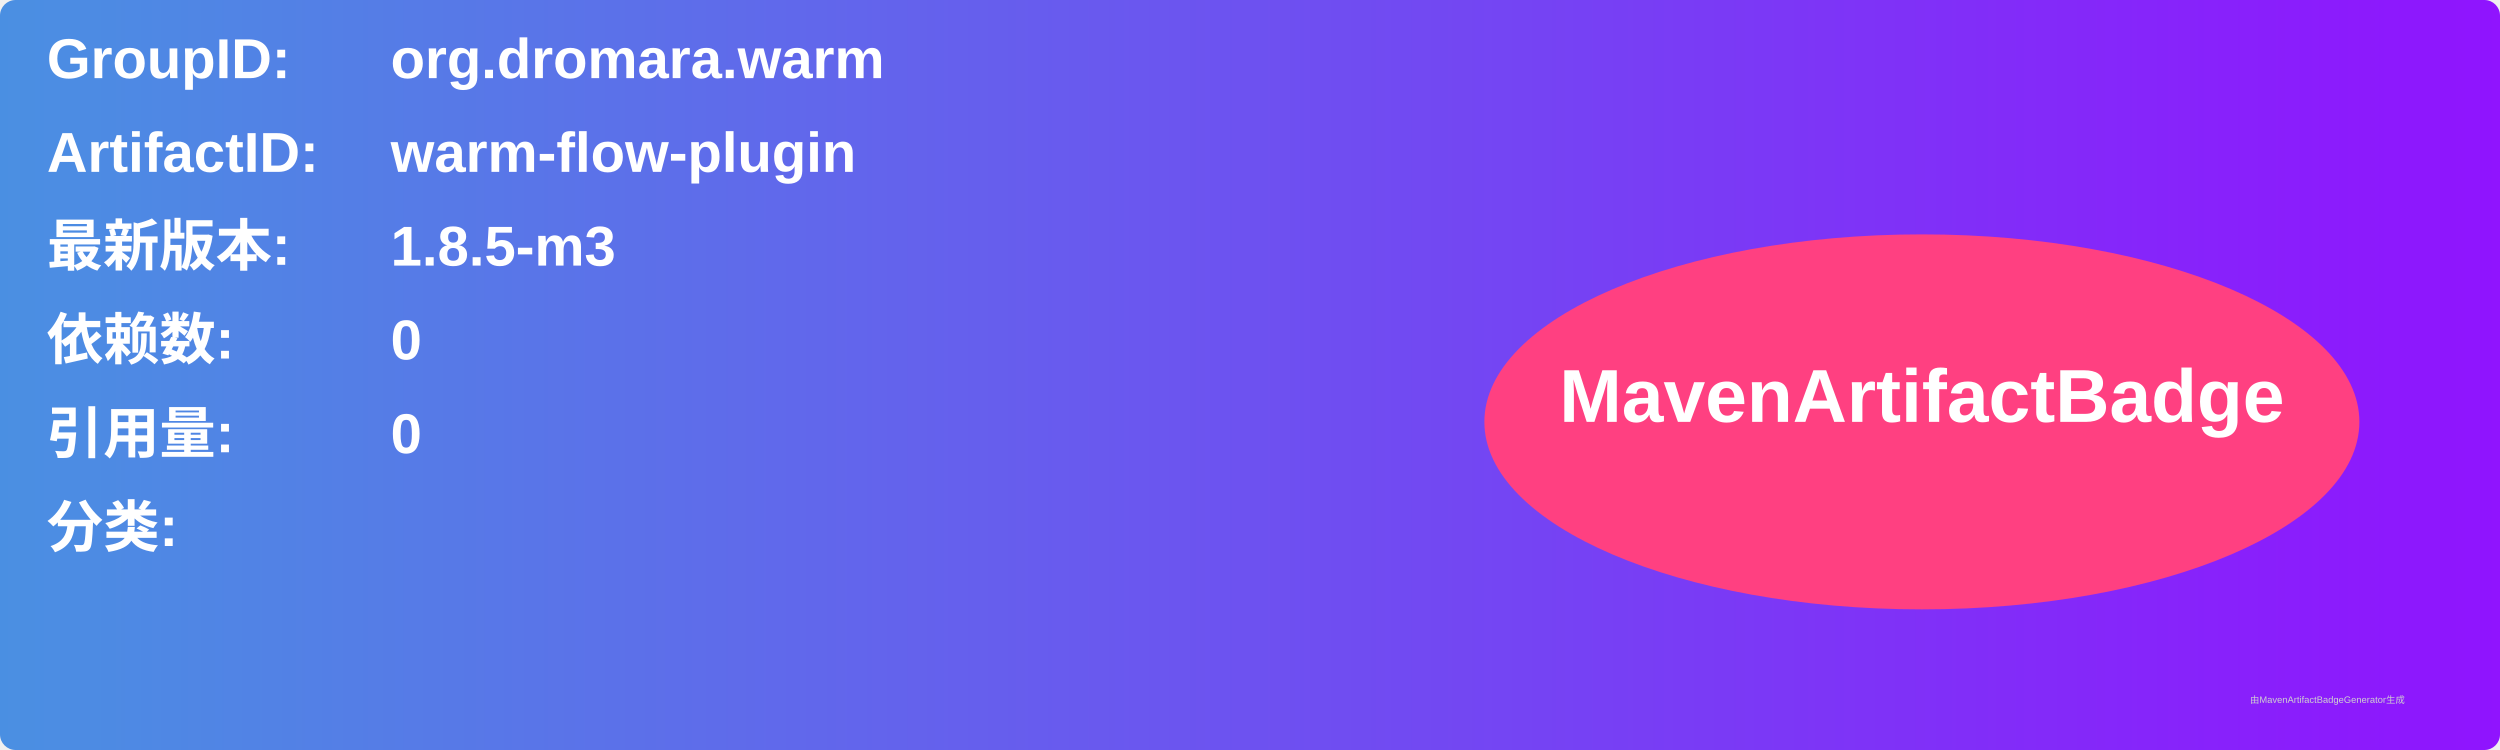
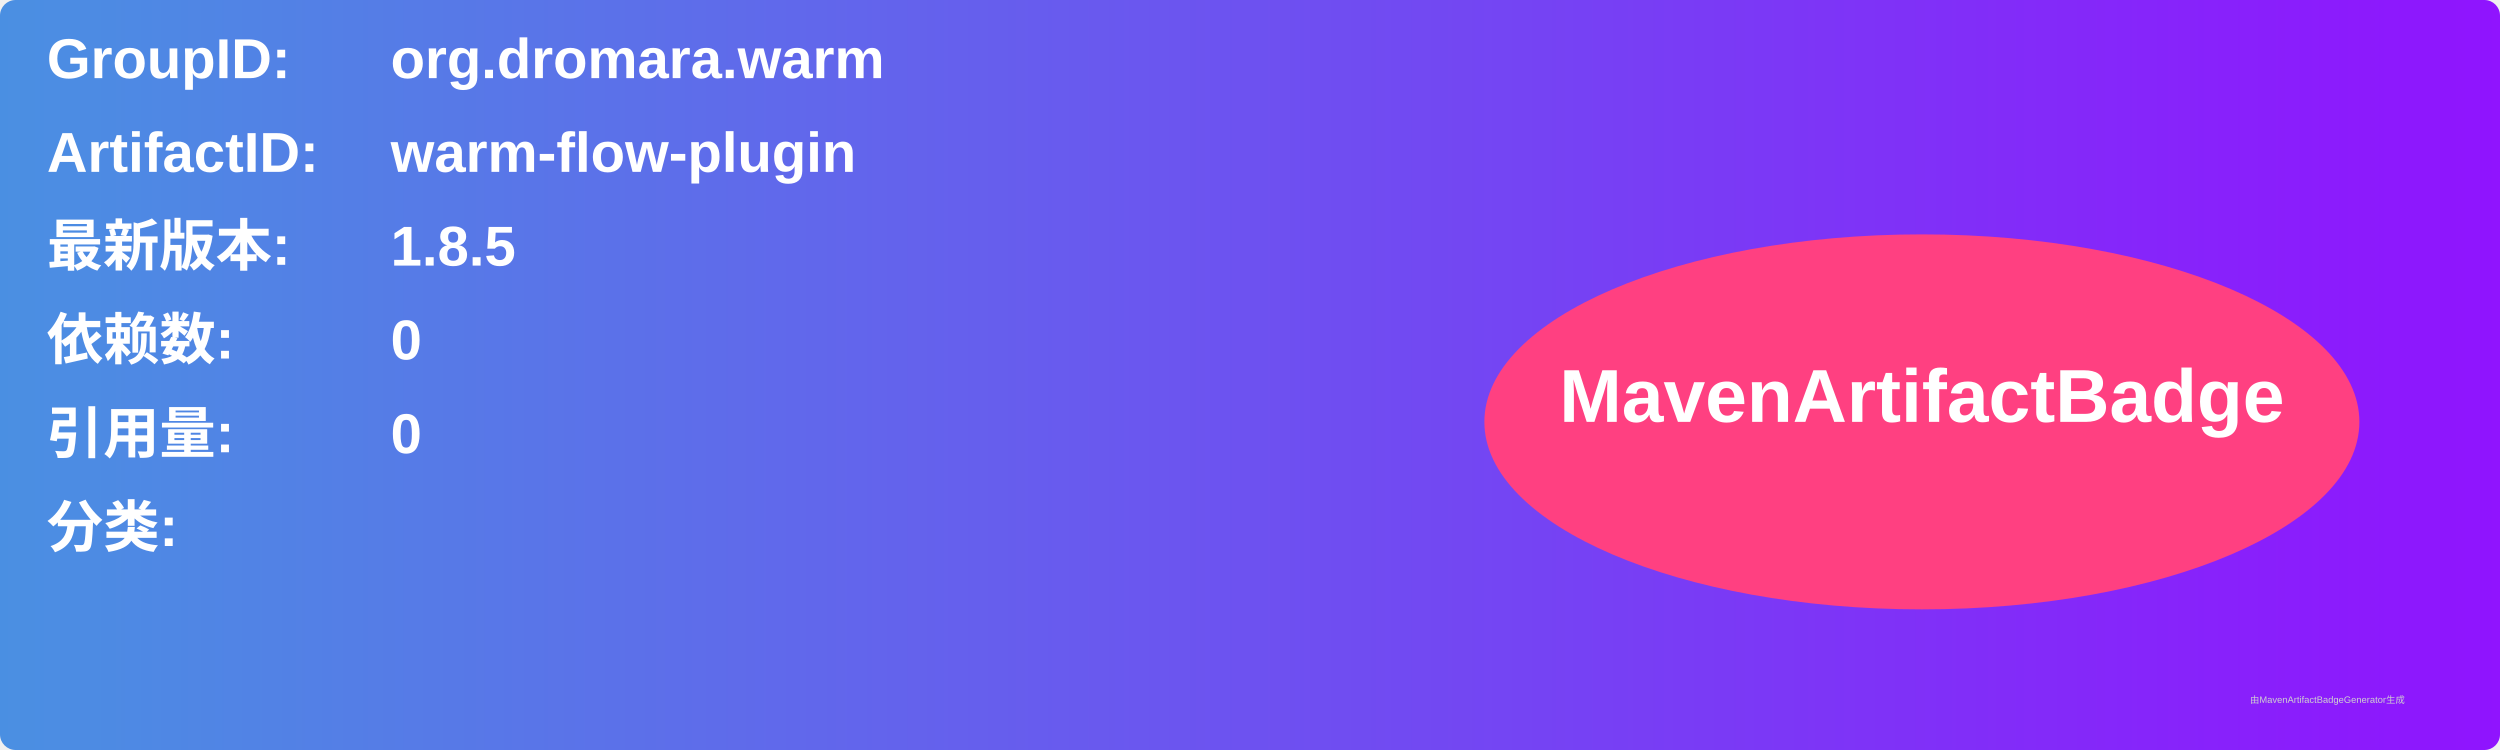
<svg xmlns="http://www.w3.org/2000/svg" width="800" height="240" viewBox="0 0 800 240">
  <linearGradient id="grad" x1="0%" y1="0%" x2="100%" y2="0%">
    <stop offset="0%" stop-color="#4a90e2" />
    <stop offset="100%" stop-color="#9013fe" />
  </linearGradient>
  <rect width="100%" height="100%" rx="5" ry="5" fill="url(#grad)" />
  <g transform="translate(15, 15)">
    <text x="0" y="10" font-family="Arial" font-size="18" fill="white" font-weight="bold" width="260">GroupID:</text>
    <text x="110" y="10" font-family="Arial" font-size="18" fill="white" font-weight="bold" width="460">org.dromara.warm</text>
    <text x="0" y="40" font-family="Arial" font-size="18" fill="white" font-weight="bold" width="260">ArtifactID:</text>
    <text x="110" y="40" font-family="Arial" font-size="18" fill="white" font-weight="bold" width="460">warm-flow-plugin</text>
    <text x="0" y="70" font-family="Arial" font-size="18" fill="white" font-weight="bold">最新版本:</text>
    <text x="110" y="70" font-family="Arial" font-size="18" fill="white" font-weight="bold">
-       <tspan font-weight="bold">1.8.5-m3</tspan>
+       <tspan font-weight="bold">1.8.5</tspan>
    </text>
    <text x="0" y="100" font-family="Arial" font-size="18" fill="white" font-weight="bold">依赖数: </text>
    <text x="110" y="100" font-family="Arial" font-size="18" fill="white">
      <tspan font-weight="bold">0</tspan>
    </text>
    <text x="0" y="130" font-family="Arial" font-size="18" fill="white" font-weight="bold">引用量: </text>
    <text x="110" y="130" font-family="Arial" font-size="18" fill="white">
      <tspan font-weight="bold">0</tspan>
    </text>
    <text x="0" y="160" font-family="Arial" font-size="18" fill="white" font-weight="bold">分类:</text>
    <text x="10" y="190" font-family="Arial" font-size="10" fill="white">
      <tspan font-weight="bold" />
    </text>
    <ellipse cx="600" cy="120" rx="140" ry="60" fill="#ff4081" />
    <text x="600" y="120" text-anchor="middle" font-family="Arial" font-size="24" fill="white" font-weight="bold">MavenArtifactBadge</text>
  </g>
  <text x="720" y="225" font-family="Arial" font-size="3" fill="#d0d0d0">由MavenArtifactBadgeGenerator生成</text>
</svg>
